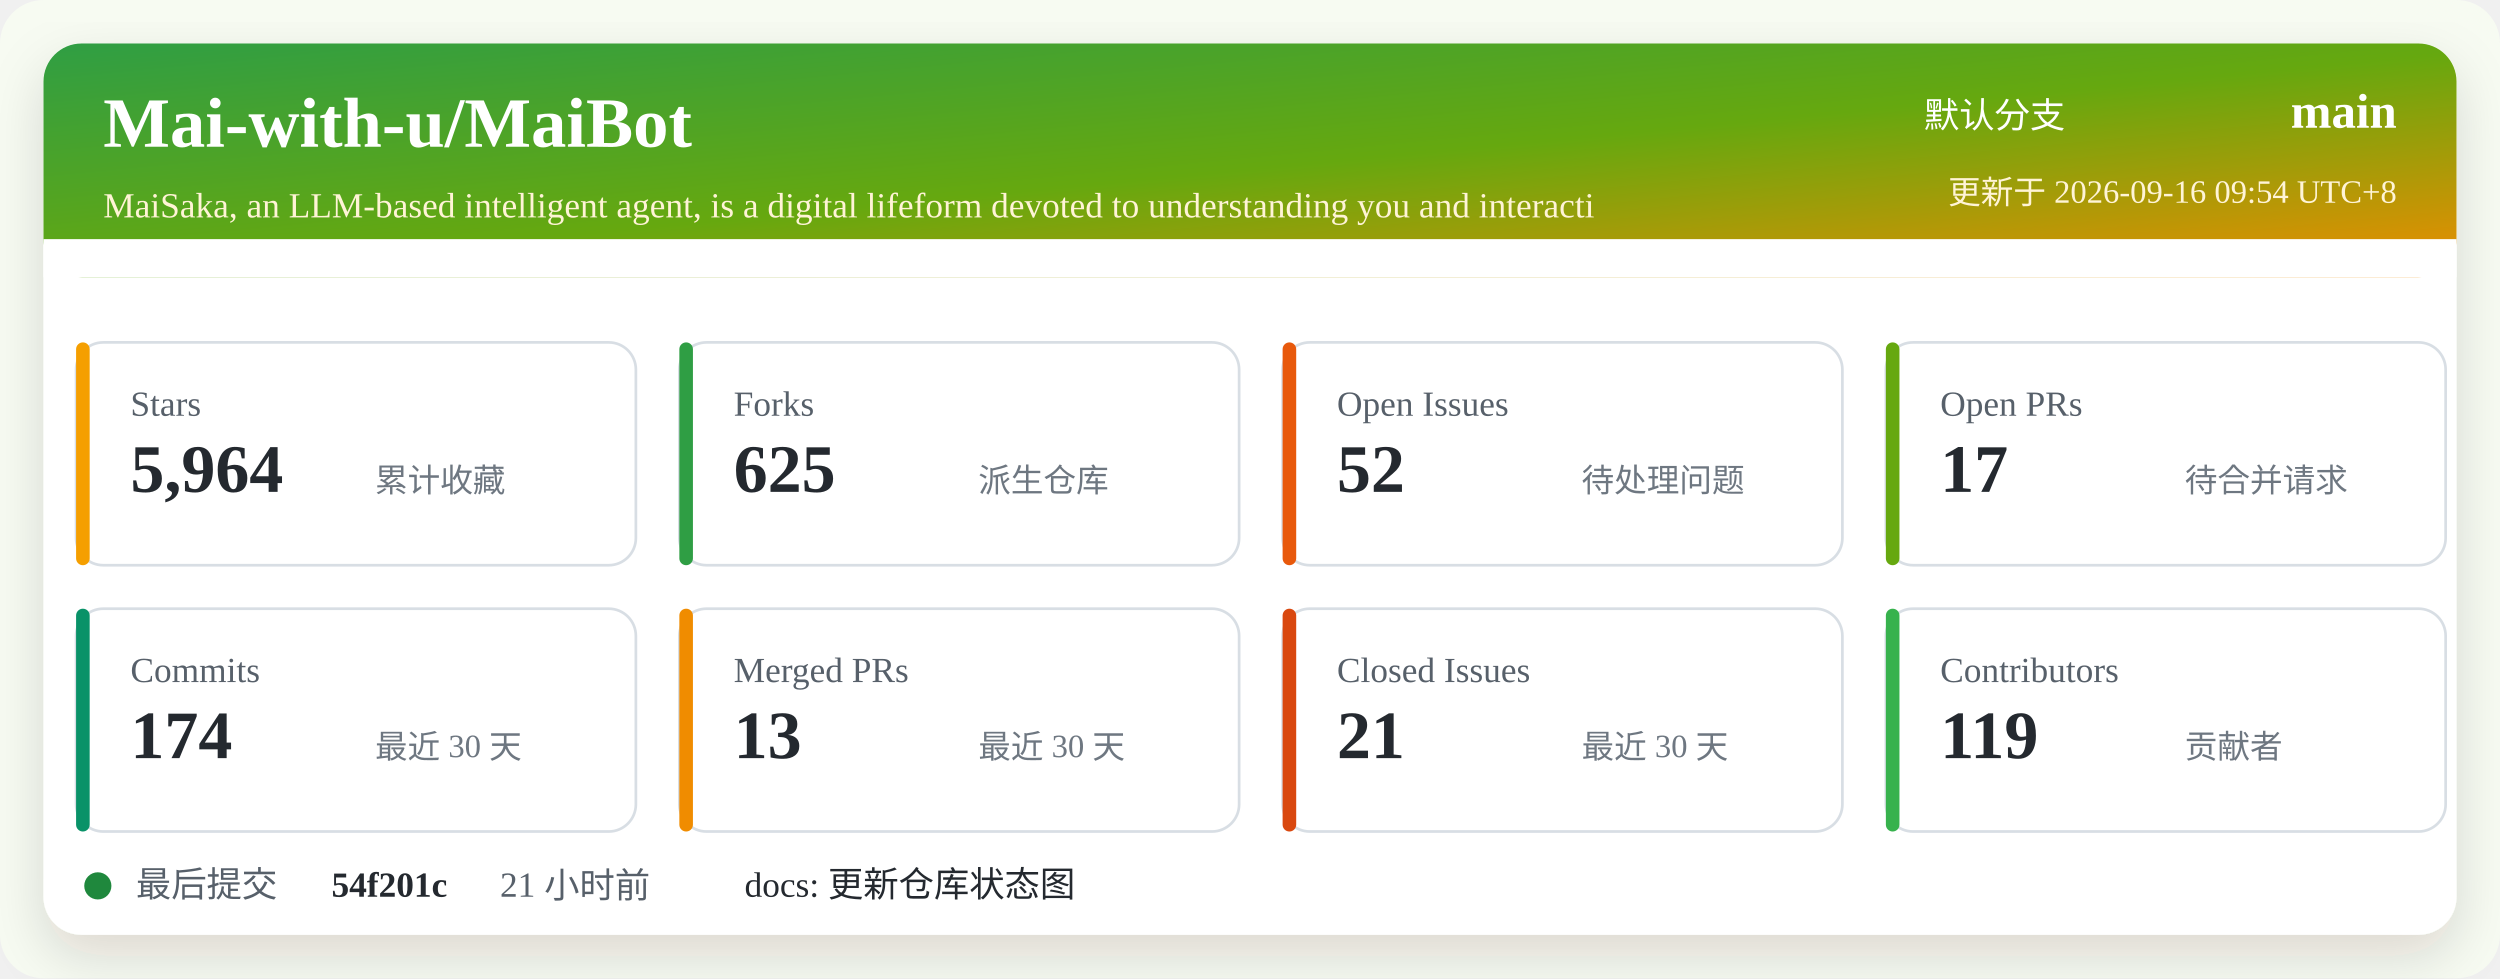
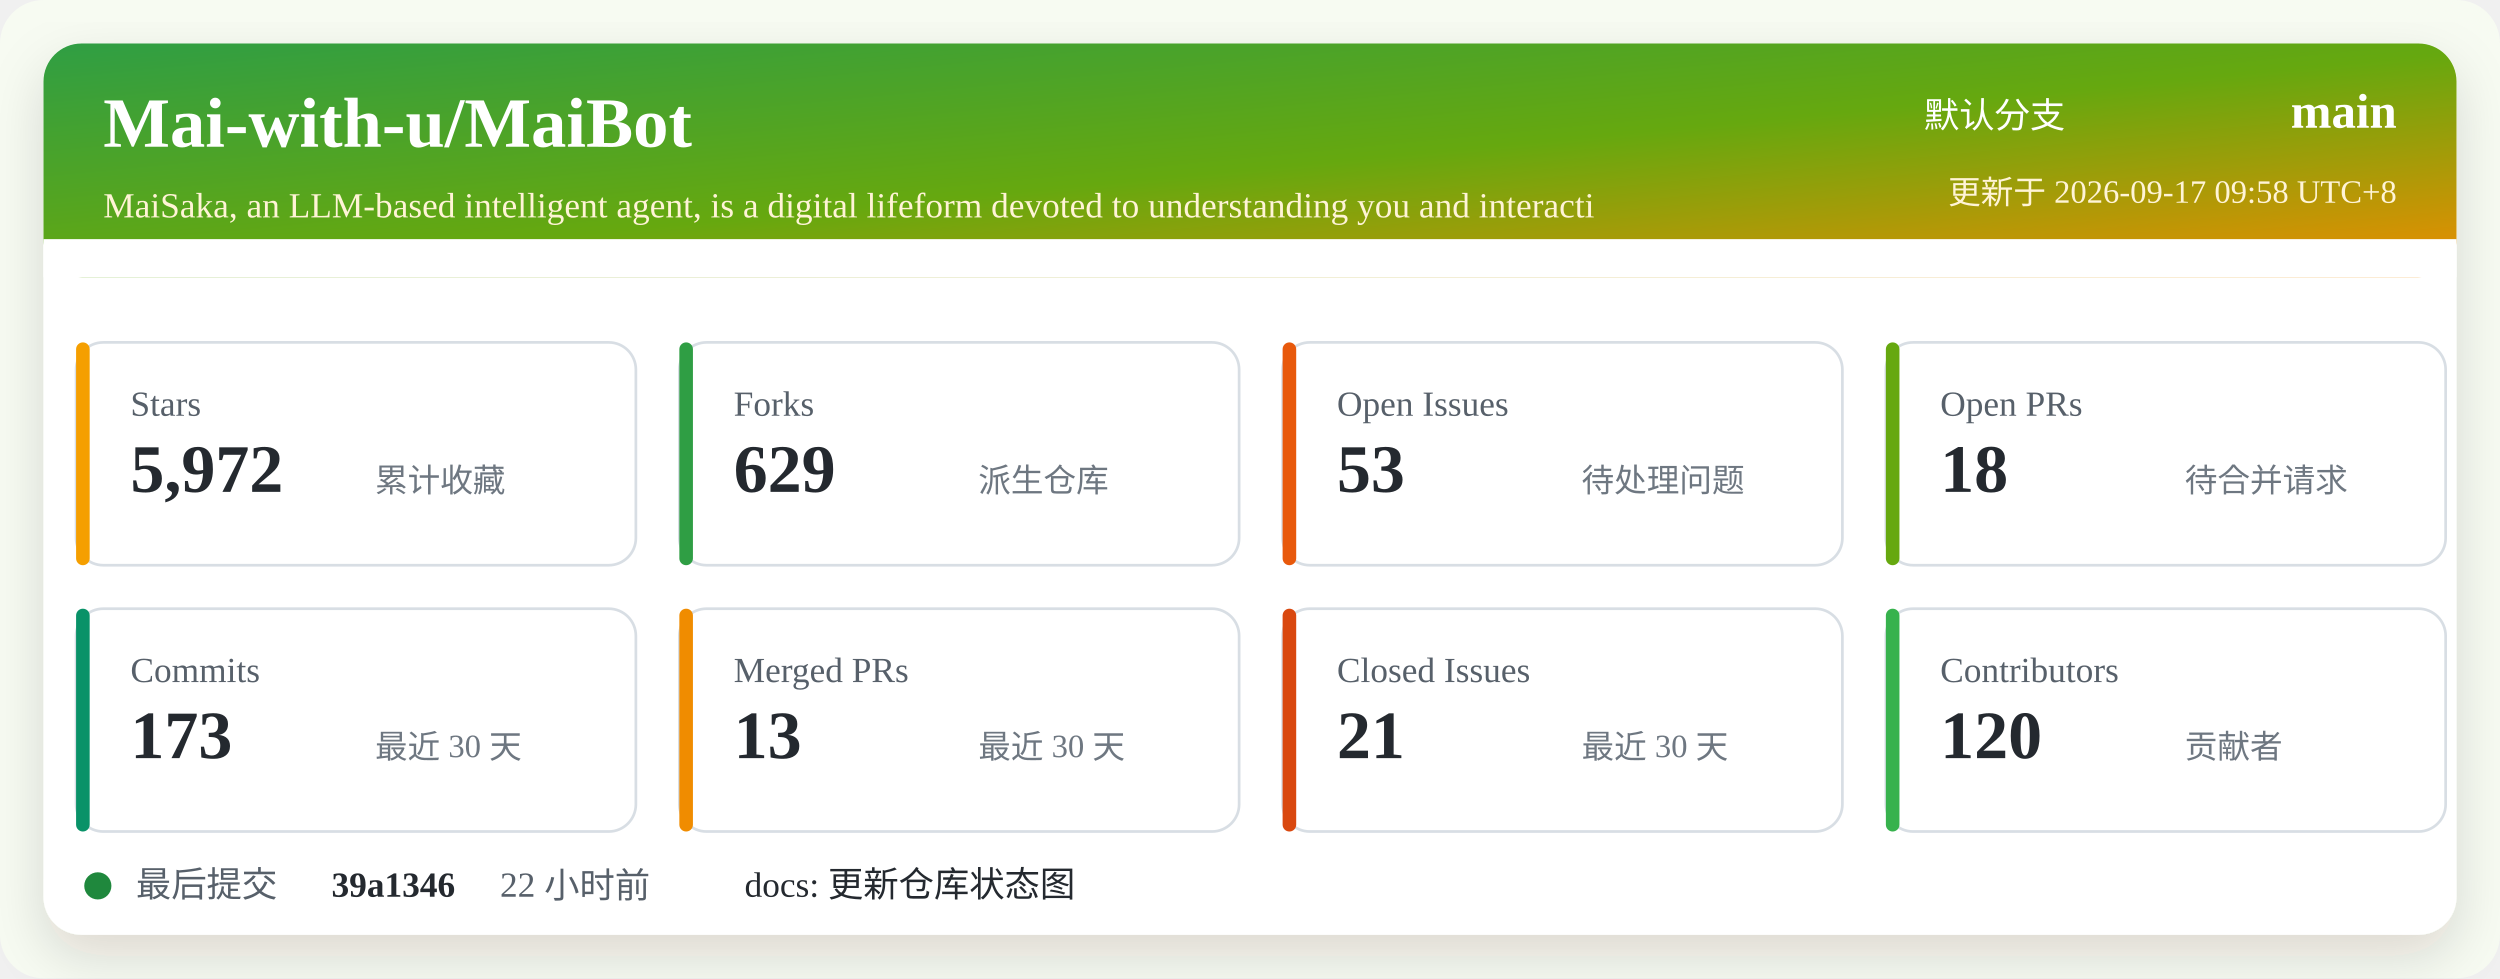
<svg xmlns="http://www.w3.org/2000/svg" width="920" height="360" viewBox="0 0 920 360" role="img" aria-labelledby="title desc">
  <defs>
    <linearGradient id="header" x1="0" x2="1" y1="0" y2="1">
      <stop offset="0%" stop-color="#2f9e44" />
      <stop offset="52%" stop-color="#66a80f" />
      <stop offset="100%" stop-color="#f08c00" />
    </linearGradient>
    <filter id="shadow" x="-5%" y="-5%" width="110%" height="110%">
      <feDropShadow dx="0" dy="8" stdDeviation="10" flood-color="#2b2318" flood-opacity="0.14" />
    </filter>
  </defs>
  <rect width="920" height="360" rx="16" fill="#f7fbf2" />
  <rect x="16" y="16" width="888" height="328" rx="14" fill="#ffffff" filter="url(#shadow)" />
  <rect x="16" y="16" width="888" height="86" rx="14" fill="url(#header)" />
  <path d="M16 88 H904 V102 H16 Z" fill="#ffffff" />
  <text x="38" y="54" fill="#ffffff" font-size="26" font-weight="700">Mai-with-u/MaiBot</text>
  <text x="38" y="80" fill="#fff4d6" font-size="13">MaiSaka, an LLM-based intelligent agent, is a digital lifeform devoted to understanding you and interacti</text>
  <text x="760" y="47" fill="#ffffff" font-size="13" text-anchor="end">默认分支</text>
  <text x="882" y="47" fill="#ffffff" font-size="18" font-weight="700" text-anchor="end">main</text>
-   <text x="882" y="75" fill="#fff4d6" font-size="12" text-anchor="end">更新于 2026-09-16 09:54 UTC+8</text>
+   <text x="882" y="75" fill="#fff4d6" font-size="12" text-anchor="end">更新于 2026-09-17 09:58 UTC+8</text>
  <g transform="translate(28 126)">
    <rect width="206" height="82" rx="10" fill="#ffffff" stroke="#d8dee4" />
    <rect x="0" y="0" width="5" height="82" rx="2.5" fill="#f59f00" />
    <text x="20" y="27" fill="#57606a" font-size="13">Stars</text>
-     <text x="20" y="55" fill="#24292f" font-size="25" font-weight="700">5,964</text>
+     <text x="20" y="55" fill="#24292f" font-size="25" font-weight="700">5,972</text>
    <text x="110" y="55" fill="#6e7781" font-size="12">累计收藏</text>
  </g>
  <g transform="translate(250 126)">
    <rect width="206" height="82" rx="10" fill="#ffffff" stroke="#d8dee4" />
    <rect x="0" y="0" width="5" height="82" rx="2.5" fill="#2f9e44" />
    <text x="20" y="27" fill="#57606a" font-size="13">Forks</text>
-     <text x="20" y="55" fill="#24292f" font-size="25" font-weight="700">625</text>
+     <text x="20" y="55" fill="#24292f" font-size="25" font-weight="700">629</text>
    <text x="110" y="55" fill="#6e7781" font-size="12">派生仓库</text>
  </g>
  <g transform="translate(472 126)">
    <rect width="206" height="82" rx="10" fill="#ffffff" stroke="#d8dee4" />
    <rect x="0" y="0" width="5" height="82" rx="2.5" fill="#e8590c" />
    <text x="20" y="27" fill="#57606a" font-size="13">Open Issues</text>
-     <text x="20" y="55" fill="#24292f" font-size="25" font-weight="700">52</text>
+     <text x="20" y="55" fill="#24292f" font-size="25" font-weight="700">53</text>
    <text x="110" y="55" fill="#6e7781" font-size="12">待处理问题</text>
  </g>
  <g transform="translate(694 126)">
    <rect width="206" height="82" rx="10" fill="#ffffff" stroke="#d8dee4" />
    <rect x="0" y="0" width="5" height="82" rx="2.5" fill="#66a80f" />
    <text x="20" y="27" fill="#57606a" font-size="13">Open PRs</text>
-     <text x="20" y="55" fill="#24292f" font-size="25" font-weight="700">17</text>
+     <text x="20" y="55" fill="#24292f" font-size="25" font-weight="700">18</text>
    <text x="110" y="55" fill="#6e7781" font-size="12">待合并请求</text>
  </g>
  <g transform="translate(28 224)">
    <rect width="206" height="82" rx="10" fill="#ffffff" stroke="#d8dee4" />
    <rect x="0" y="0" width="5" height="82" rx="2.5" fill="#099268" />
    <text x="20" y="27" fill="#57606a" font-size="13">Commits</text>
-     <text x="20" y="55" fill="#24292f" font-size="25" font-weight="700">174</text>
+     <text x="20" y="55" fill="#24292f" font-size="25" font-weight="700">173</text>
    <text x="110" y="55" fill="#6e7781" font-size="12">最近 30 天</text>
  </g>
  <g transform="translate(250 224)">
    <rect width="206" height="82" rx="10" fill="#ffffff" stroke="#d8dee4" />
    <rect x="0" y="0" width="5" height="82" rx="2.5" fill="#f08c00" />
    <text x="20" y="27" fill="#57606a" font-size="13">Merged PRs</text>
    <text x="20" y="55" fill="#24292f" font-size="25" font-weight="700">13</text>
    <text x="110" y="55" fill="#6e7781" font-size="12">最近 30 天</text>
  </g>
  <g transform="translate(472 224)">
    <rect width="206" height="82" rx="10" fill="#ffffff" stroke="#d8dee4" />
    <rect x="0" y="0" width="5" height="82" rx="2.5" fill="#d9480f" />
    <text x="20" y="27" fill="#57606a" font-size="13">Closed Issues</text>
    <text x="20" y="55" fill="#24292f" font-size="25" font-weight="700">21</text>
    <text x="110" y="55" fill="#6e7781" font-size="12">最近 30 天</text>
  </g>
  <g transform="translate(694 224)">
    <rect width="206" height="82" rx="10" fill="#ffffff" stroke="#d8dee4" />
    <rect x="0" y="0" width="5" height="82" rx="2.5" fill="#37b24d" />
    <text x="20" y="27" fill="#57606a" font-size="13">Contributors</text>
-     <text x="20" y="55" fill="#24292f" font-size="25" font-weight="700">119</text>
+     <text x="20" y="55" fill="#24292f" font-size="25" font-weight="700">120</text>
    <text x="110" y="55" fill="#6e7781" font-size="12">贡献者</text>
  </g>
  <g transform="translate(28 318)">
    <circle cx="8" cy="8" r="5" fill="#1f883d" />
    <text x="22" y="12" fill="#57606a" font-size="13">最后提交</text>
-     <text x="94" y="12" fill="#24292f" font-size="13" font-weight="700">54f201c</text>
-     <text x="156" y="12" fill="#57606a" font-size="13">21 小时前</text>
+     <text x="94" y="12" fill="#24292f" font-size="13" font-weight="700">39a1346</text>
+     <text x="156" y="12" fill="#57606a" font-size="13">22 小时前</text>
    <text x="246" y="12" fill="#24292f" font-size="13">docs: 更新仓库状态图</text>
  </g>
</svg>
